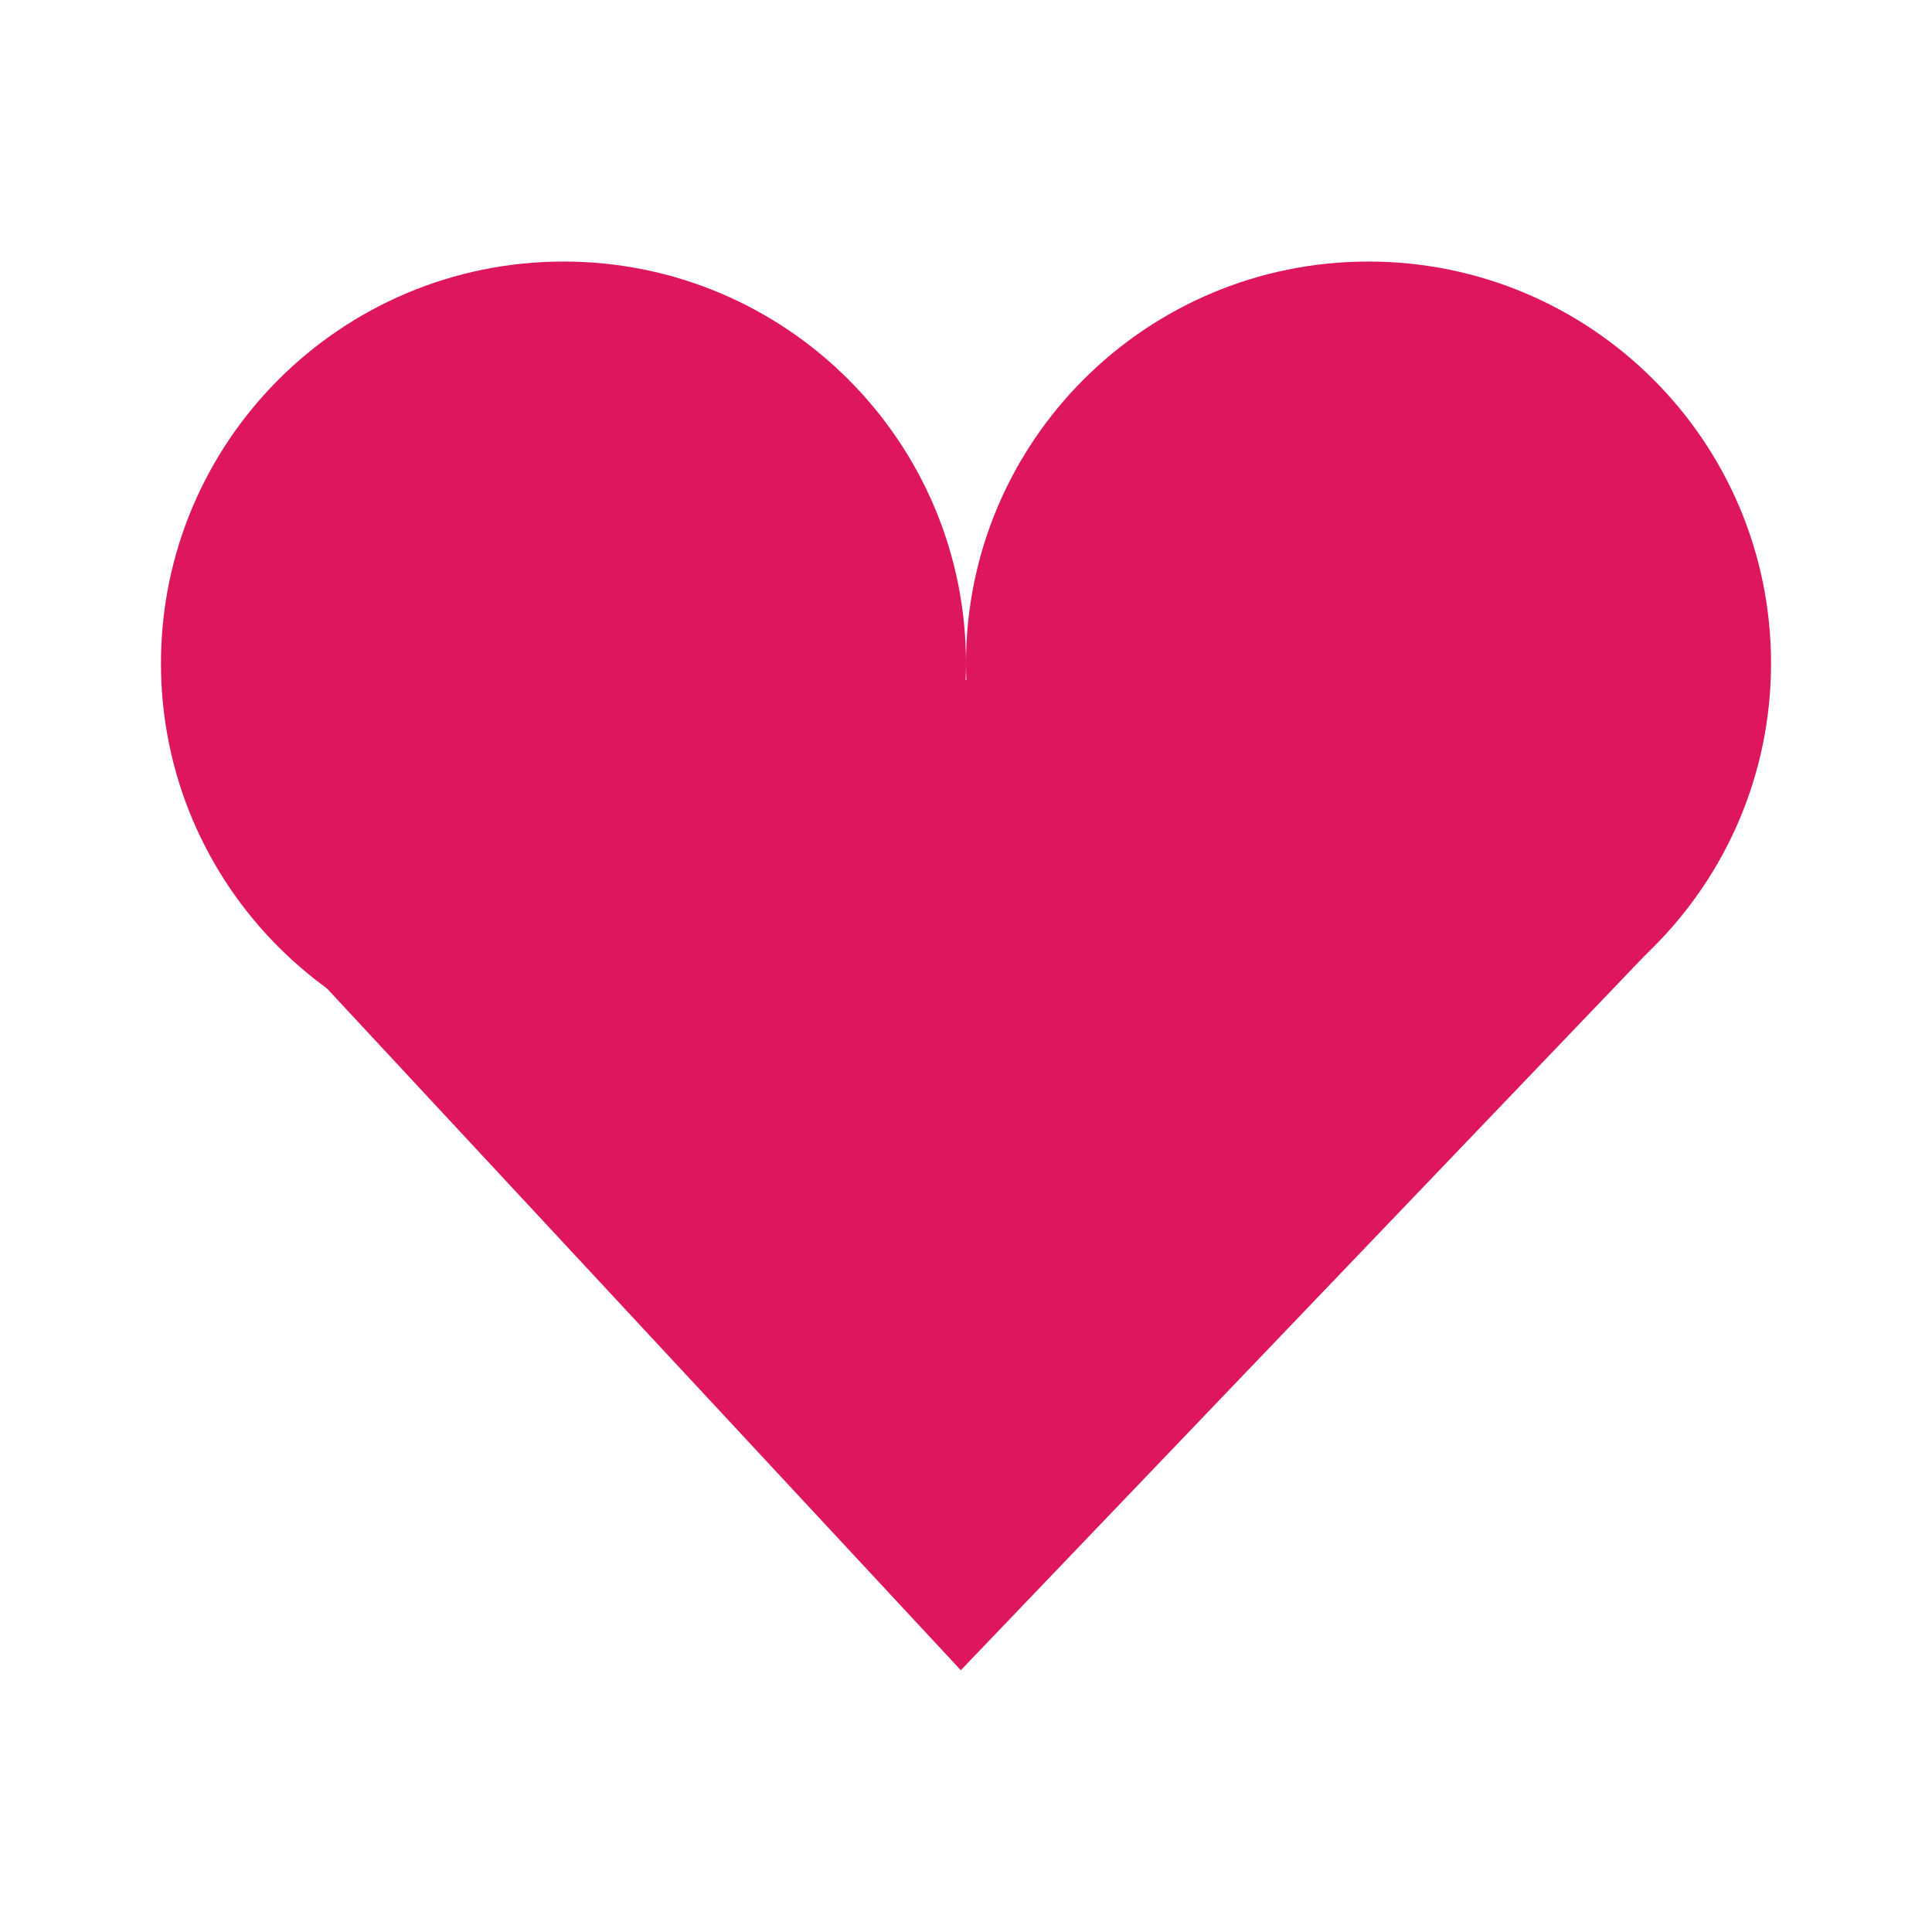
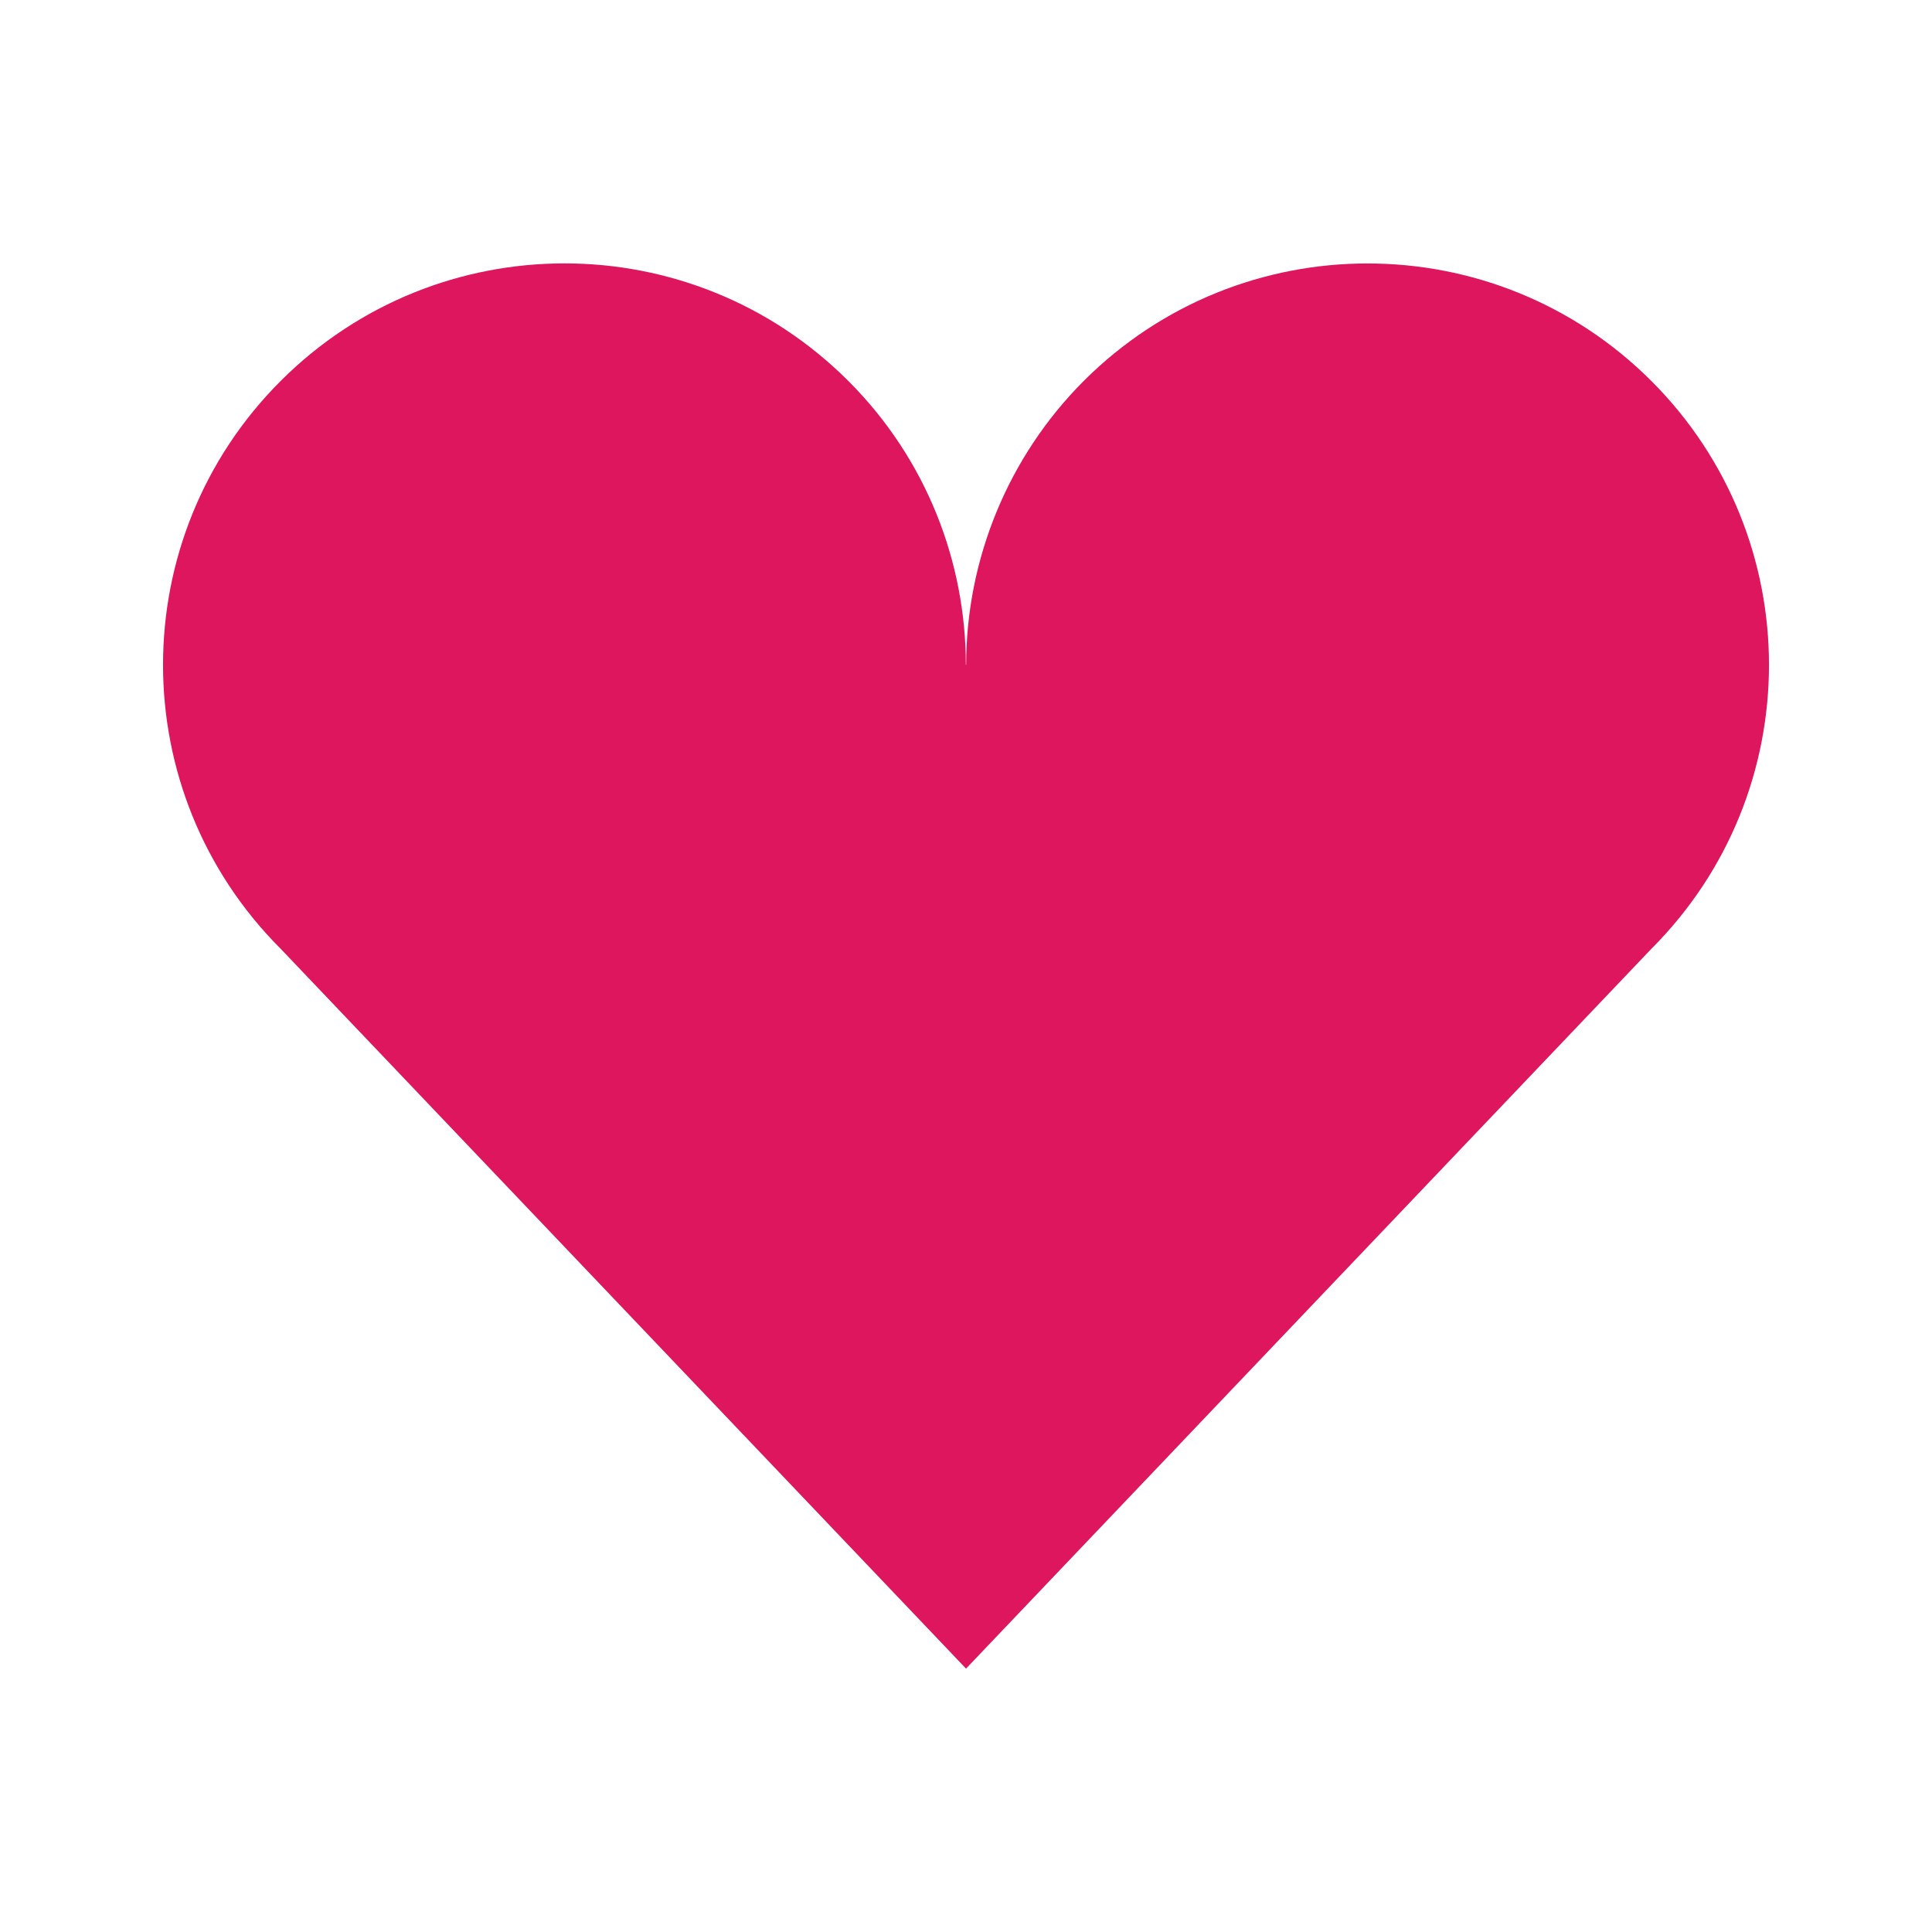
- <svg xmlns="http://www.w3.org/2000/svg" width="64" height="64" viewBox="0 0 64 64">
-   <g style="fill:#de165d">
-     <path d="M 32 21.973 C 32 29.324 26.031 35.281 18.668 35.281 C 11.305 35.281 5.332 29.324 5.332 21.973 C 5.332 14.621 11.305 8.664 18.668 8.664 C 26.031 8.664 32 14.621 32 21.973 Z " />
-     <path d="M 58.668 21.973 C 58.668 29.324 52.695 35.281 45.332 35.281 C 37.969 35.281 32 29.324 32 21.973 C 32 14.621 37.969 8.664 45.332 8.664 C 52.695 8.664 58.668 14.621 58.668 21.973 Z " />
-     <path d="M 7.855 29.543 L 32.418 22.41 L 55.254 30.852 L 31.828 55.328 Z " />
-   </g>
+ <svg xmlns="http://www.w3.org/2000/svg" viewBox="0 0 64 64" id="svg2" version="1.1" width="64" height="64">
+   <defs id="defs14" />
+   <path style="fill:#de165e" d="m 18.7,8.725 c -3.404,0 -6.807,1.299 -9.404,3.896 -5.194,5.194 -5.194,13.613 0,18.807 L 32.001,55.275 54.705,31.429 c 5.193,-5.194 5.193,-13.613 0,-18.807 -5.194,-5.193 -13.614,-5.193 -18.808,0 -2.488,2.493 -3.891,5.883 -3.892,9.405 l -0.01,-0.003 c -0.003,-3.399 -1.297,-6.809 -3.891,-9.402 C 25.507,10.024 22.104,8.725 18.7,8.725 Z" id="path6" />
</svg>
